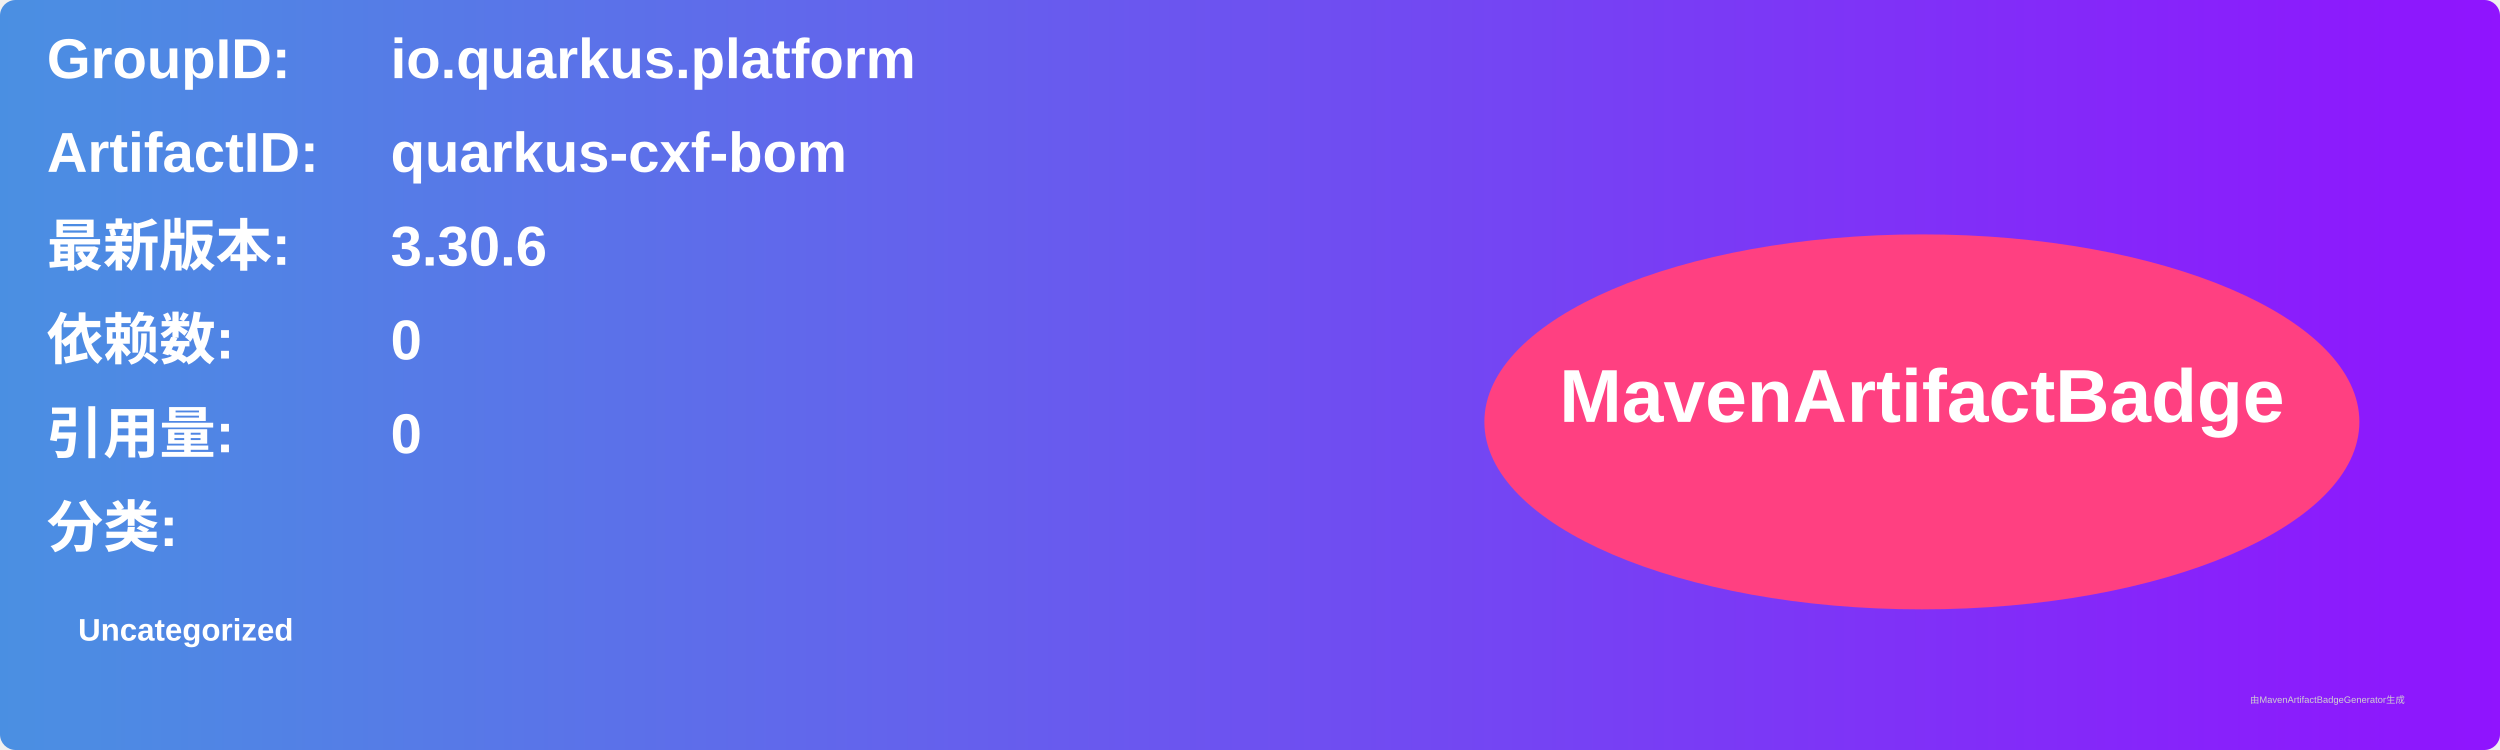
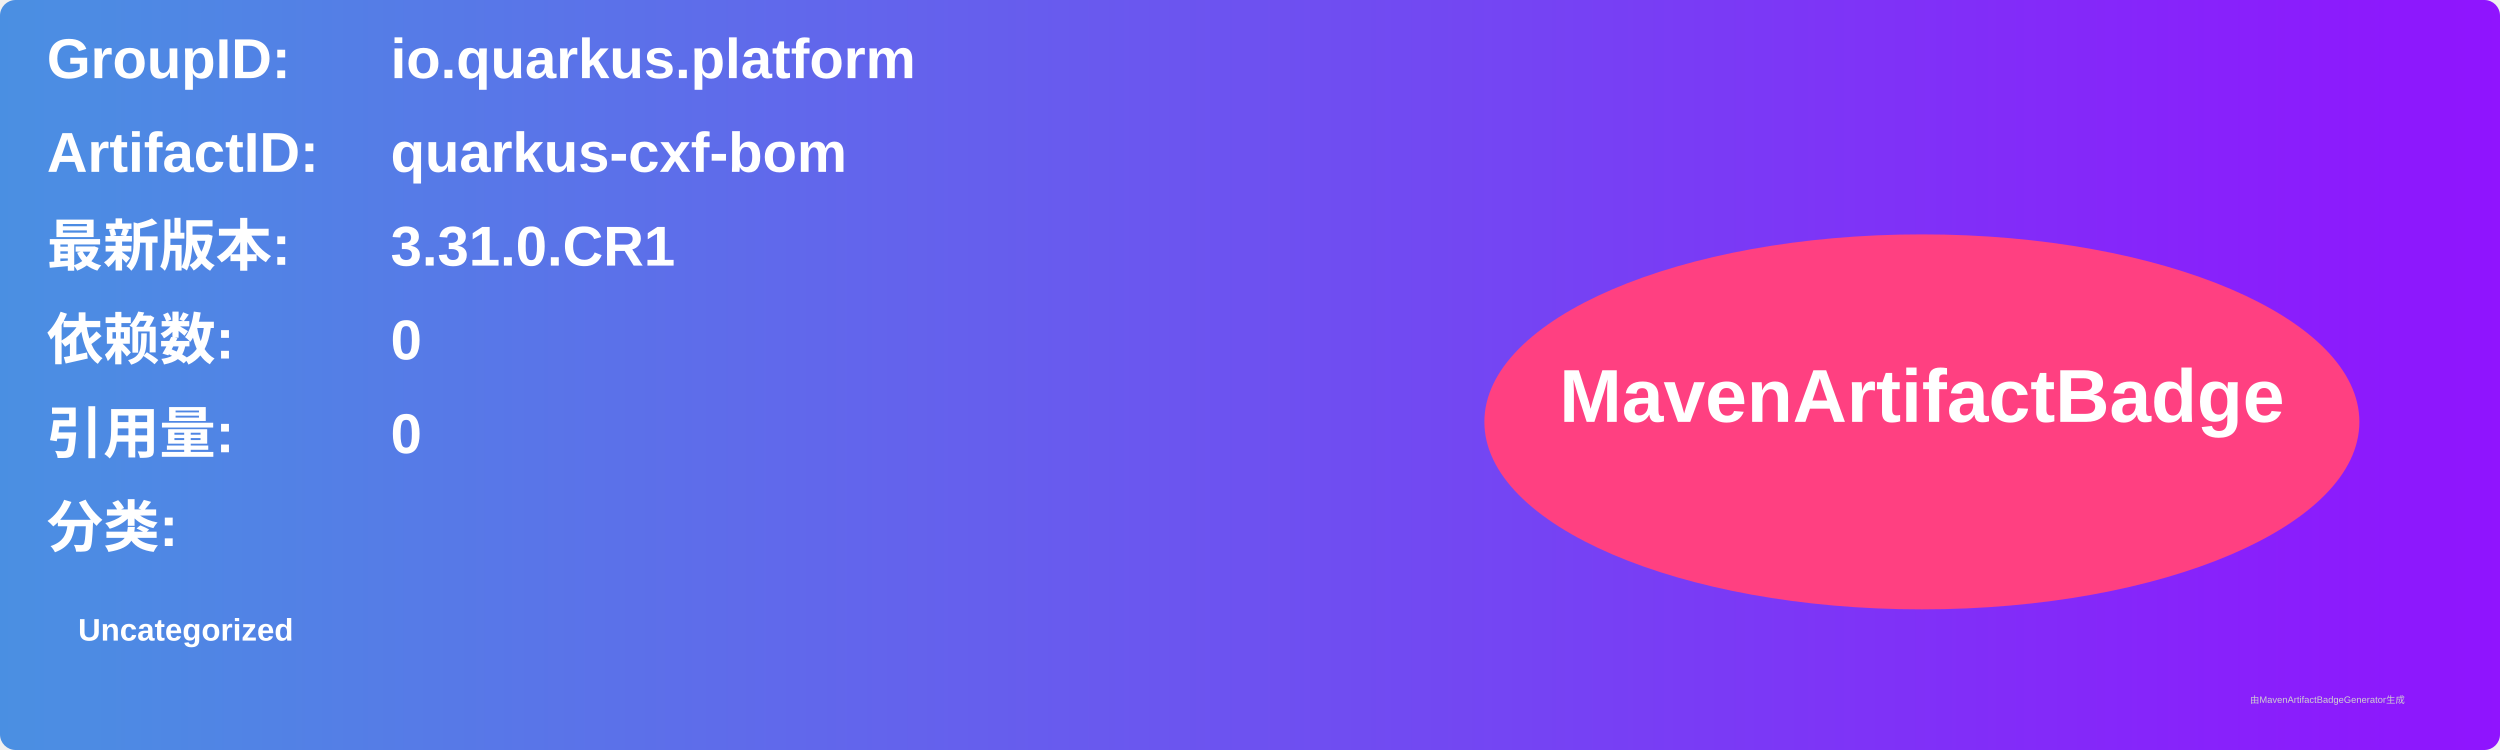
<svg xmlns="http://www.w3.org/2000/svg" width="800" height="240" viewBox="0 0 800 240">
  <linearGradient id="grad" x1="0%" y1="0%" x2="100%" y2="0%">
    <stop offset="0%" stop-color="#4a90e2" />
    <stop offset="100%" stop-color="#9013fe" />
  </linearGradient>
  <rect width="100%" height="100%" rx="5" ry="5" fill="url(#grad)" />
  <g transform="translate(15, 15)">
    <text x="0" y="10" font-family="Arial" font-size="18" fill="white" font-weight="bold" width="260">GroupID:</text>
    <text x="110" y="10" font-family="Arial" font-size="18" fill="white" font-weight="bold" width="460">io.quarkus.platform</text>
    <text x="0" y="40" font-family="Arial" font-size="18" fill="white" font-weight="bold" width="260">ArtifactID:</text>
    <text x="110" y="40" font-family="Arial" font-size="18" fill="white" font-weight="bold" width="460">quarkus-cxf-bom</text>
    <text x="0" y="70" font-family="Arial" font-size="18" fill="white" font-weight="bold">最新版本:</text>
    <text x="110" y="70" font-family="Arial" font-size="18" fill="white" font-weight="bold">
-       <tspan font-weight="bold">3.30.6</tspan>
+       <tspan font-weight="bold">3.31.0.CR1</tspan>
    </text>
    <text x="0" y="100" font-family="Arial" font-size="18" fill="white" font-weight="bold">依赖数: </text>
    <text x="110" y="100" font-family="Arial" font-size="18" fill="white">
      <tspan font-weight="bold">0</tspan>
    </text>
    <text x="0" y="130" font-family="Arial" font-size="18" fill="white" font-weight="bold">引用量: </text>
    <text x="110" y="130" font-family="Arial" font-size="18" fill="white">
      <tspan font-weight="bold">0</tspan>
    </text>
    <text x="0" y="160" font-family="Arial" font-size="18" fill="white" font-weight="bold">分类:</text>
    <text x="10" y="190" font-family="Arial" font-size="10" fill="white">
      <tspan font-weight="bold">Uncategorized</tspan>
    </text>
    <ellipse cx="600" cy="120" rx="140" ry="60" fill="#ff4081" />
    <text x="600" y="120" text-anchor="middle" font-family="Arial" font-size="24" fill="white" font-weight="bold">MavenArtifactBadge</text>
  </g>
  <text x="720" y="225" font-family="Arial" font-size="3" fill="#d0d0d0">由MavenArtifactBadgeGenerator生成</text>
</svg>
